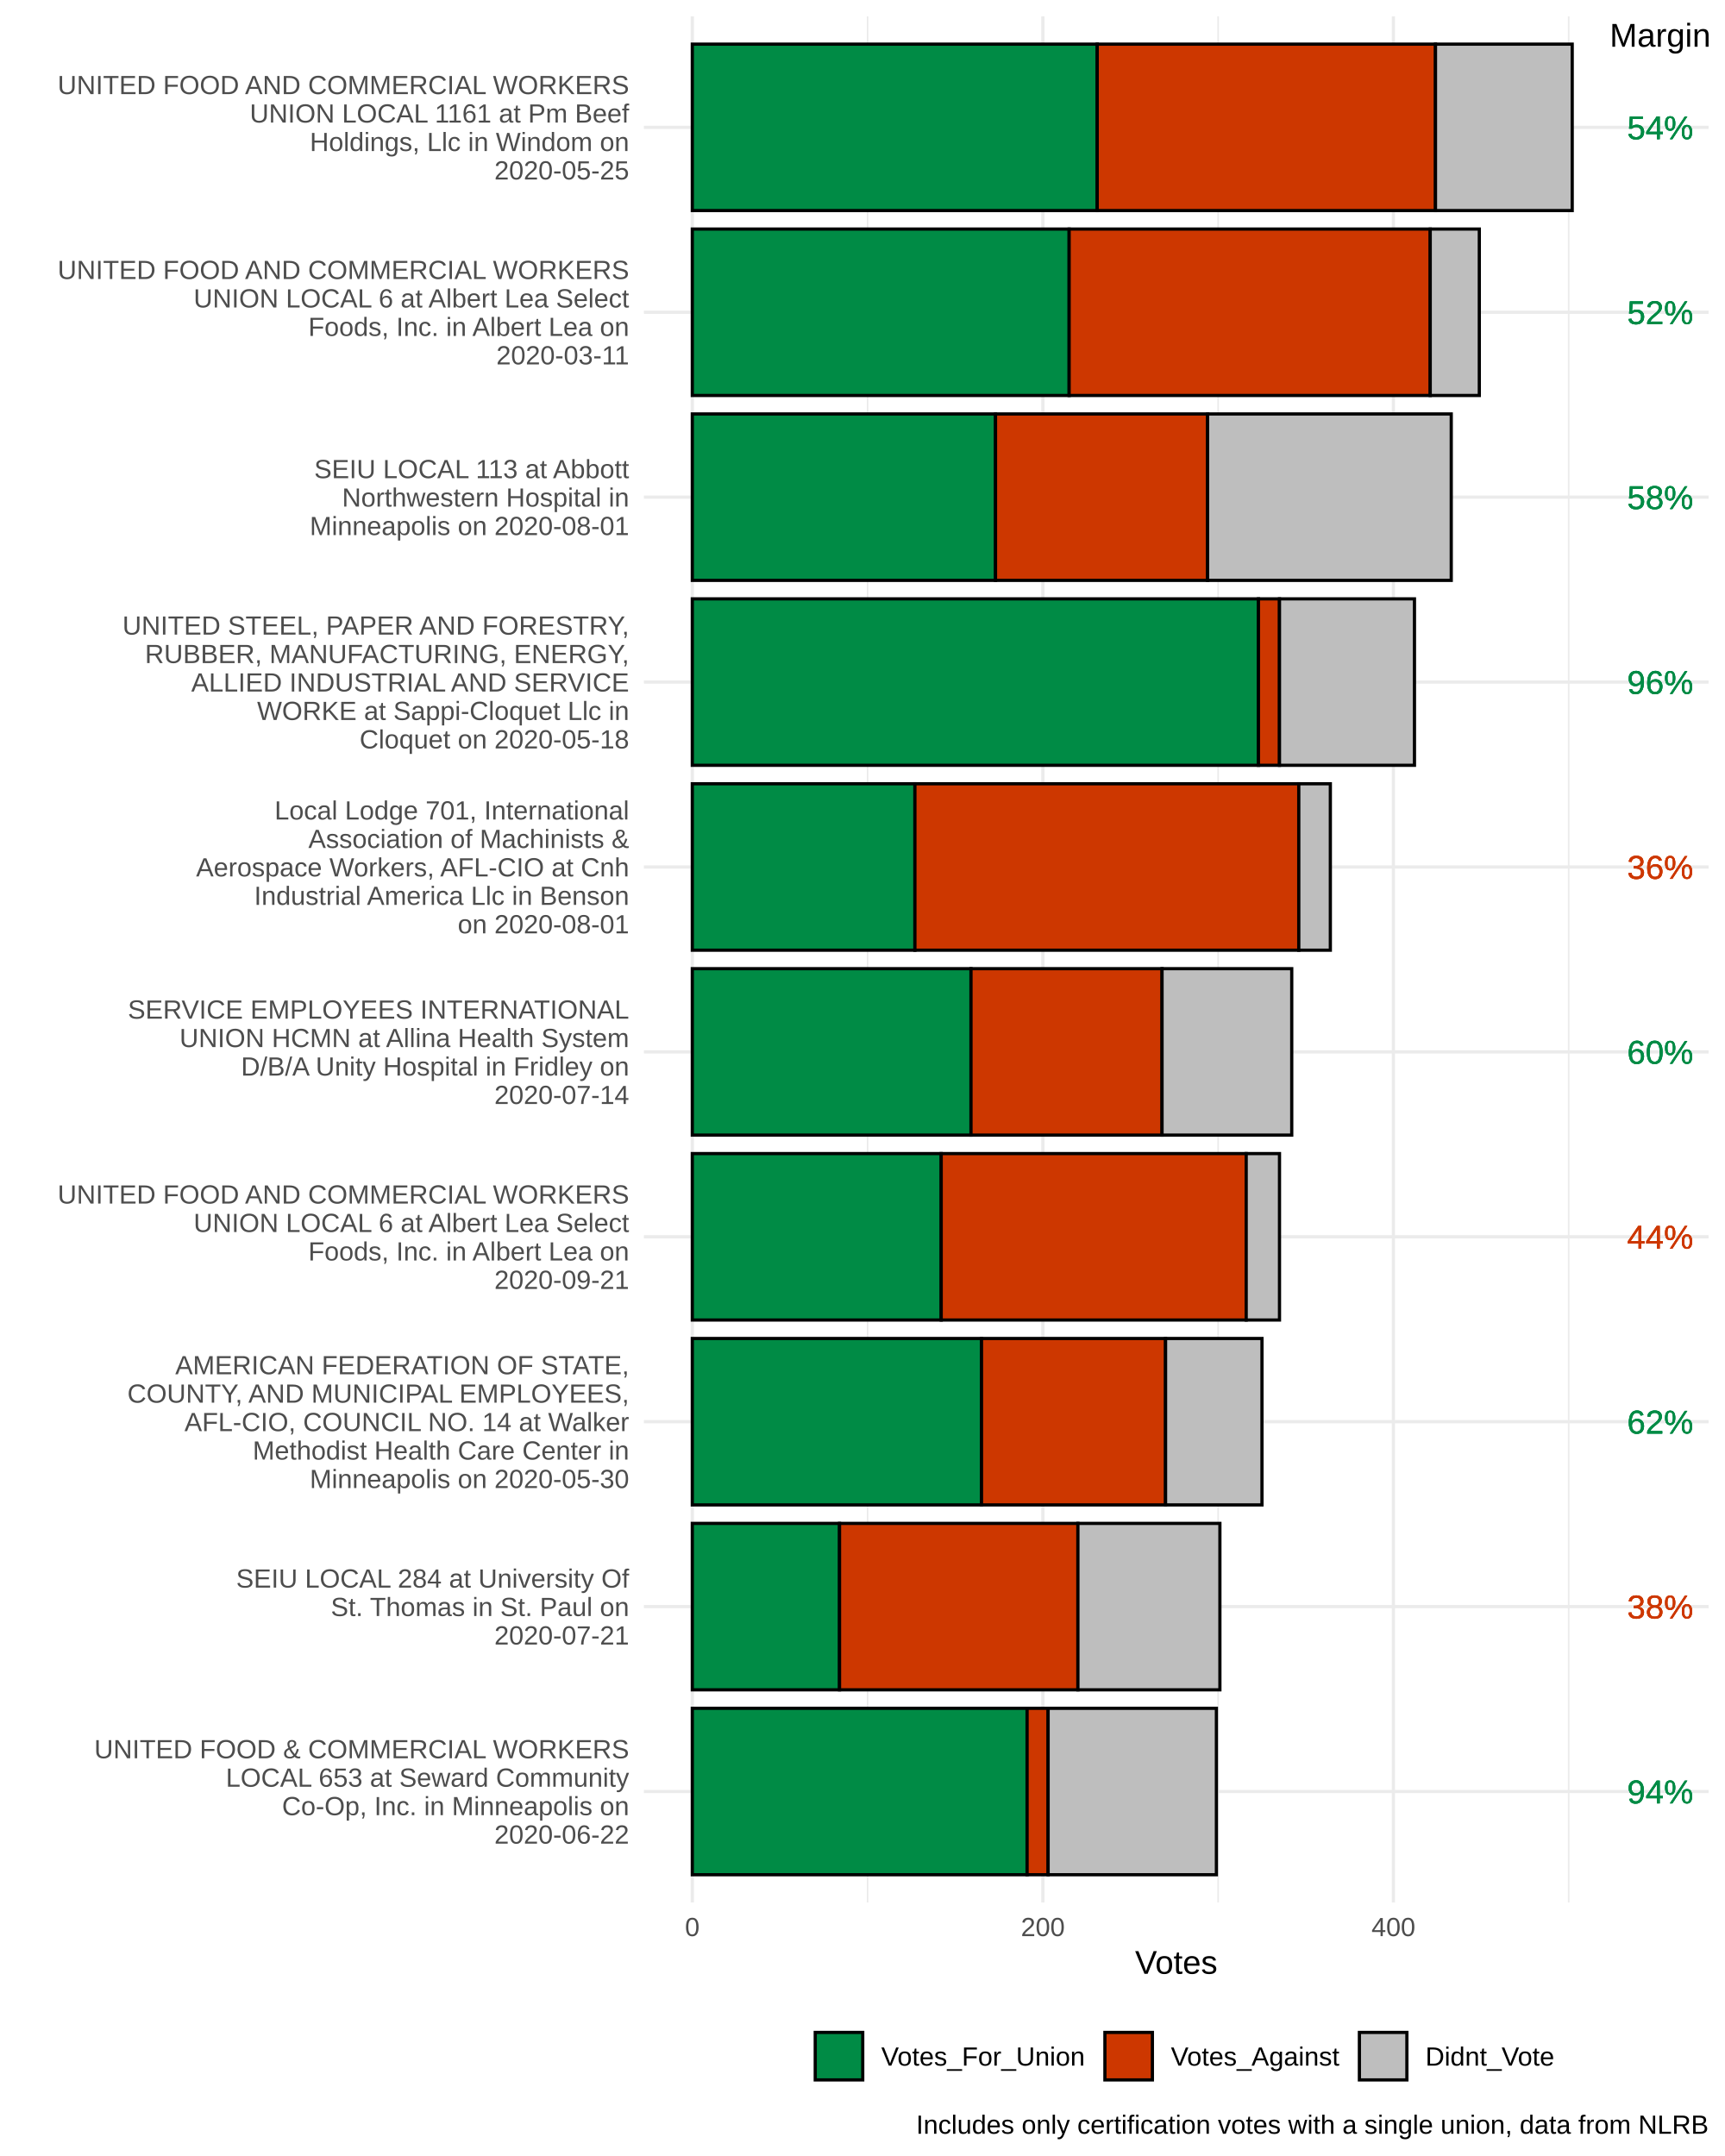
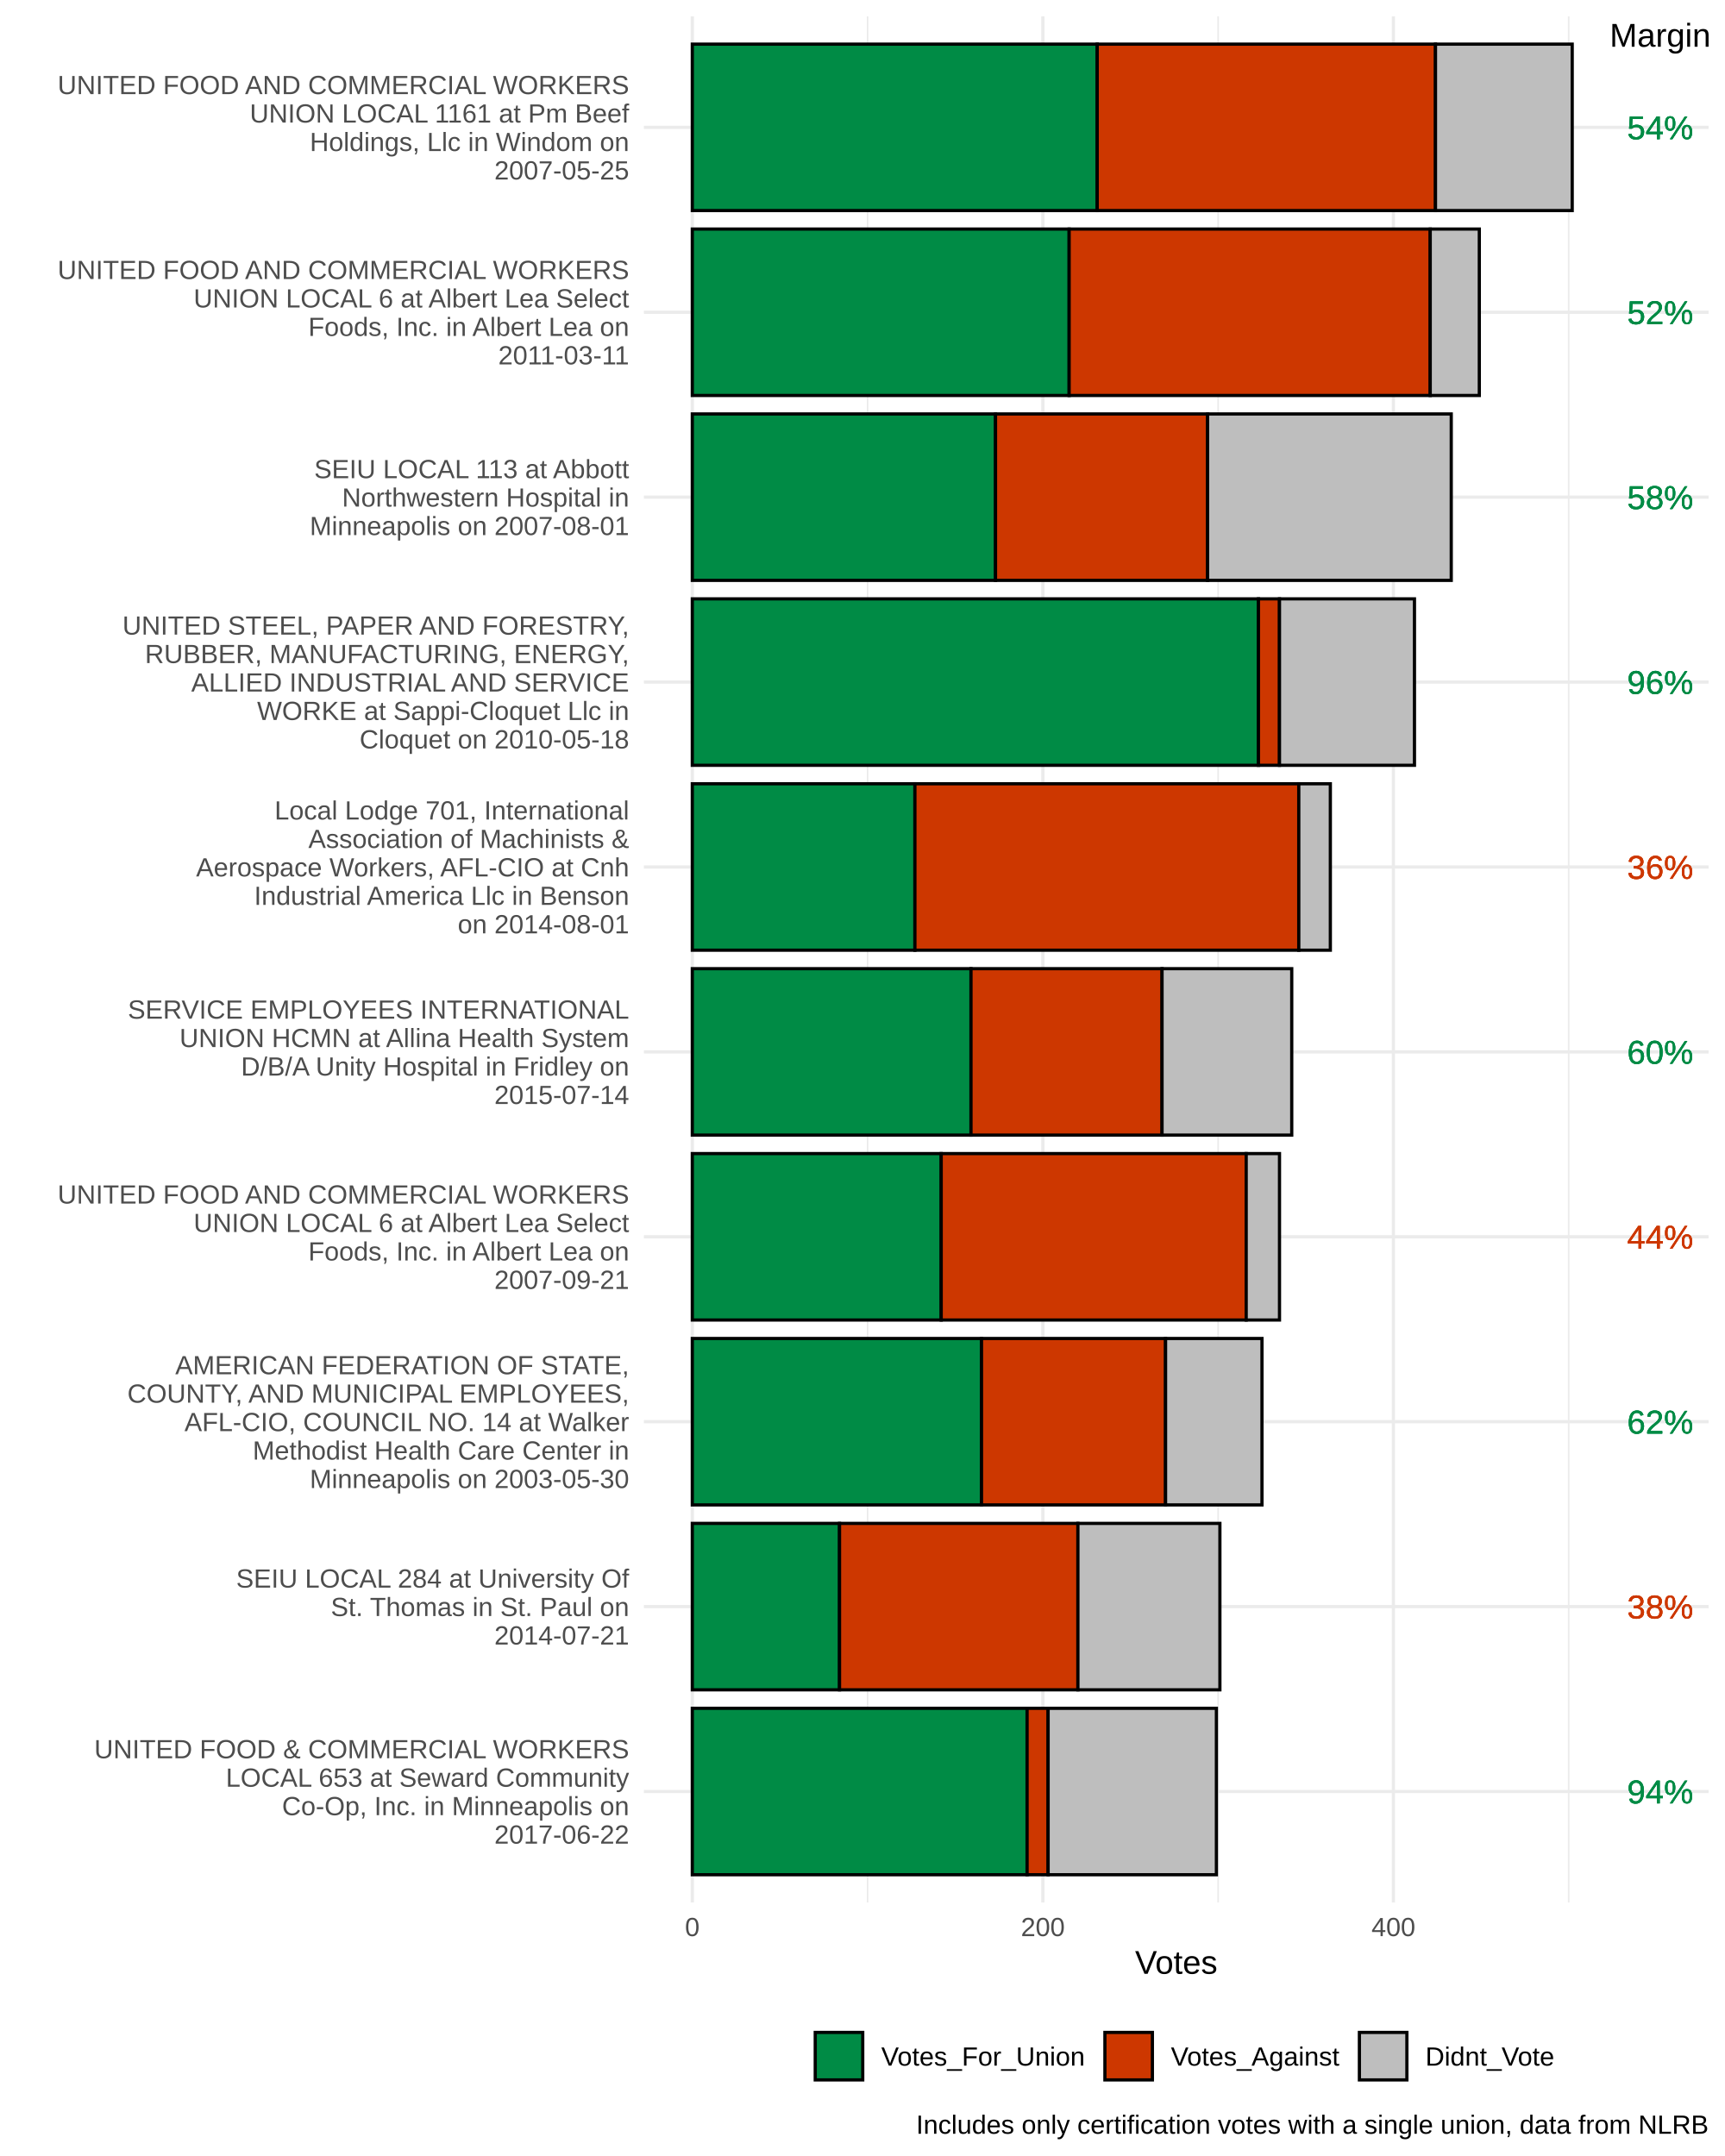
<svg xmlns="http://www.w3.org/2000/svg" class="svglite" width="576.00pt" height="720.00pt" viewBox="0 0 576.00 720.00">
  <defs>
    <style type="text/css">
    .svglite line, .svglite polyline, .svglite polygon, .svglite path, .svglite rect, .svglite circle {
      fill: none;
      stroke: #000000;
      stroke-linecap: round;
      stroke-linejoin: round;
      stroke-miterlimit: 10.00;
    }
  </style>
  </defs>
  <rect width="100%" height="100%" style="stroke: none; fill: #FFFFFF;" />
  <defs>
    <clipPath id="cpMC4wMHw1NzYuMDB8MC4wMHw3MjAuMDA=">
      <rect x="0.00" y="0.00" width="576.00" height="720.00" />
    </clipPath>
  </defs>
  <g clip-path="url(#cpMC4wMHw1NzYuMDB8MC4wMHw3MjAuMDA=)">
</g>
  <defs>
    <clipPath id="cpMjE1LjAxfDU3MC41Mnw1LjQ4fDYzNS4zMw==">
      <rect x="215.01" y="5.48" width="355.51" height="629.85" />
    </clipPath>
  </defs>
  <g clip-path="url(#cpMjE1LjAxfDU3MC41Mnw1LjQ4fDYzNS4zMw==)">
    <polyline points="289.70,635.33 289.70,5.48 " style="stroke-width: 0.53; stroke: #EBEBEB; stroke-linecap: butt;" />
    <polyline points="406.75,635.33 406.75,5.48 " style="stroke-width: 0.53; stroke: #EBEBEB; stroke-linecap: butt;" />
    <polyline points="523.81,635.33 523.81,5.48 " style="stroke-width: 0.53; stroke: #EBEBEB; stroke-linecap: butt;" />
    <polyline points="215.01,598.28 570.52,598.28 " style="stroke-width: 1.07; stroke: #EBEBEB; stroke-linecap: butt;" />
    <polyline points="215.01,536.53 570.52,536.53 " style="stroke-width: 1.07; stroke: #EBEBEB; stroke-linecap: butt;" />
    <polyline points="215.01,474.78 570.52,474.78 " style="stroke-width: 1.07; stroke: #EBEBEB; stroke-linecap: butt;" />
    <polyline points="215.01,413.03 570.52,413.03 " style="stroke-width: 1.07; stroke: #EBEBEB; stroke-linecap: butt;" />
    <polyline points="215.01,351.28 570.52,351.28 " style="stroke-width: 1.07; stroke: #EBEBEB; stroke-linecap: butt;" />
    <polyline points="215.01,289.53 570.52,289.53 " style="stroke-width: 1.07; stroke: #EBEBEB; stroke-linecap: butt;" />
    <polyline points="215.01,227.78 570.52,227.78 " style="stroke-width: 1.07; stroke: #EBEBEB; stroke-linecap: butt;" />
    <polyline points="215.01,166.03 570.52,166.03 " style="stroke-width: 1.07; stroke: #EBEBEB; stroke-linecap: butt;" />
    <polyline points="215.01,104.28 570.52,104.28 " style="stroke-width: 1.07; stroke: #EBEBEB; stroke-linecap: butt;" />
    <polyline points="215.01,42.53 570.52,42.53 " style="stroke-width: 1.07; stroke: #EBEBEB; stroke-linecap: butt;" />
    <polyline points="231.17,635.33 231.17,5.48 " style="stroke-width: 1.07; stroke: #EBEBEB; stroke-linecap: butt;" />
    <polyline points="348.23,635.33 348.23,5.48 " style="stroke-width: 1.07; stroke: #EBEBEB; stroke-linecap: butt;" />
    <polyline points="465.28,635.33 465.28,5.48 " style="stroke-width: 1.07; stroke: #EBEBEB; stroke-linecap: butt;" />
    <rect x="231.17" y="14.74" width="135.20" height="55.58" style="stroke-width: 1.07; stroke-linecap: square; stroke-linejoin: miter; fill: #008B45;" />
    <rect x="231.17" y="76.49" width="125.84" height="55.58" style="stroke-width: 1.07; stroke-linecap: square; stroke-linejoin: miter; fill: #008B45;" />
    <rect x="231.17" y="138.24" width="101.25" height="55.58" style="stroke-width: 1.07; stroke-linecap: square; stroke-linejoin: miter; fill: #008B45;" />
    <rect x="231.17" y="199.99" width="189.05" height="55.58" style="stroke-width: 1.07; stroke-linecap: square; stroke-linejoin: miter; fill: #008B45;" />
    <rect x="231.17" y="261.74" width="74.33" height="55.58" style="stroke-width: 1.07; stroke-linecap: square; stroke-linejoin: miter; fill: #008B45;" />
    <rect x="231.17" y="323.49" width="93.06" height="55.58" style="stroke-width: 1.07; stroke-linecap: square; stroke-linejoin: miter; fill: #008B45;" />
    <rect x="231.17" y="385.24" width="83.11" height="55.58" style="stroke-width: 1.07; stroke-linecap: square; stroke-linejoin: miter; fill: #008B45;" />
    <rect x="231.17" y="446.99" width="96.57" height="55.58" style="stroke-width: 1.07; stroke-linecap: square; stroke-linejoin: miter; fill: #008B45;" />
    <rect x="231.17" y="508.74" width="49.16" height="55.58" style="stroke-width: 1.07; stroke-linecap: square; stroke-linejoin: miter; fill: #008B45;" />
    <rect x="231.17" y="570.49" width="111.79" height="55.58" style="stroke-width: 1.07; stroke-linecap: square; stroke-linejoin: miter; fill: #008B45;" />
    <rect x="366.37" y="14.74" width="112.96" height="55.58" style="stroke-width: 1.07; stroke-linecap: square; stroke-linejoin: miter; fill: #CD3700;" />
    <rect x="357.00" y="76.49" width="120.57" height="55.58" style="stroke-width: 1.07; stroke-linecap: square; stroke-linejoin: miter; fill: #CD3700;" />
    <rect x="332.42" y="138.24" width="70.82" height="55.58" style="stroke-width: 1.07; stroke-linecap: square; stroke-linejoin: miter; fill: #CD3700;" />
    <rect x="420.21" y="199.99" width="7.02" height="55.58" style="stroke-width: 1.07; stroke-linecap: square; stroke-linejoin: miter; fill: #CD3700;" />
    <rect x="305.50" y="261.74" width="128.18" height="55.58" style="stroke-width: 1.07; stroke-linecap: square; stroke-linejoin: miter; fill: #CD3700;" />
    <rect x="324.23" y="323.49" width="63.80" height="55.58" style="stroke-width: 1.07; stroke-linecap: square; stroke-linejoin: miter; fill: #CD3700;" />
    <rect x="314.28" y="385.24" width="101.84" height="55.58" style="stroke-width: 1.07; stroke-linecap: square; stroke-linejoin: miter; fill: #CD3700;" />
    <rect x="327.74" y="446.99" width="61.45" height="55.58" style="stroke-width: 1.07; stroke-linecap: square; stroke-linejoin: miter; fill: #CD3700;" />
    <rect x="280.33" y="508.74" width="79.60" height="55.58" style="stroke-width: 1.07; stroke-linecap: square; stroke-linejoin: miter; fill: #CD3700;" />
    <rect x="342.96" y="570.49" width="7.02" height="55.58" style="stroke-width: 1.07; stroke-linecap: square; stroke-linejoin: miter; fill: #CD3700;" />
    <rect x="479.33" y="14.74" width="45.65" height="55.58" style="stroke-width: 1.07; stroke-linecap: square; stroke-linejoin: miter; fill: #BEBEBE;" />
    <rect x="477.57" y="76.49" width="16.39" height="55.58" style="stroke-width: 1.07; stroke-linecap: square; stroke-linejoin: miter; fill: #BEBEBE;" />
    <rect x="403.24" y="138.24" width="81.35" height="55.58" style="stroke-width: 1.07; stroke-linecap: square; stroke-linejoin: miter; fill: #BEBEBE;" />
    <rect x="427.24" y="199.99" width="45.07" height="55.58" style="stroke-width: 1.07; stroke-linecap: square; stroke-linejoin: miter; fill: #BEBEBE;" />
    <rect x="433.68" y="261.74" width="10.54" height="55.58" style="stroke-width: 1.07; stroke-linecap: square; stroke-linejoin: miter; fill: #BEBEBE;" />
    <rect x="388.02" y="323.49" width="43.31" height="55.58" style="stroke-width: 1.07; stroke-linecap: square; stroke-linejoin: miter; fill: #BEBEBE;" />
    <rect x="416.12" y="385.24" width="11.12" height="55.58" style="stroke-width: 1.07; stroke-linecap: square; stroke-linejoin: miter; fill: #BEBEBE;" />
    <rect x="389.20" y="446.99" width="32.19" height="55.58" style="stroke-width: 1.07; stroke-linecap: square; stroke-linejoin: miter; fill: #BEBEBE;" />
    <rect x="359.93" y="508.74" width="47.41" height="55.58" style="stroke-width: 1.07; stroke-linecap: square; stroke-linejoin: miter; fill: #BEBEBE;" />
    <rect x="349.98" y="570.49" width="56.19" height="55.58" style="stroke-width: 1.07; stroke-linecap: square; stroke-linejoin: miter; fill: #BEBEBE;" />
    <text x="554.36" y="46.49" text-anchor="middle" style="font-size: 11.04px; fill: #008B45; font-family: Arial;" textLength="22.08px" lengthAdjust="spacingAndGlyphs">54%</text>
    <text x="554.36" y="108.24" text-anchor="middle" style="font-size: 11.04px; fill: #008B45; font-family: Arial;" textLength="22.08px" lengthAdjust="spacingAndGlyphs">52%</text>
    <text x="554.36" y="169.99" text-anchor="middle" style="font-size: 11.04px; fill: #008B45; font-family: Arial;" textLength="22.08px" lengthAdjust="spacingAndGlyphs">58%</text>
    <text x="554.36" y="231.74" text-anchor="middle" style="font-size: 11.04px; fill: #008B45; font-family: Arial;" textLength="22.08px" lengthAdjust="spacingAndGlyphs">96%</text>
    <text x="554.36" y="293.49" text-anchor="middle" style="font-size: 11.04px; fill: #CD3700; font-family: Arial;" textLength="22.08px" lengthAdjust="spacingAndGlyphs">36%</text>
    <text x="554.36" y="355.24" text-anchor="middle" style="font-size: 11.04px; fill: #008B45; font-family: Arial;" textLength="22.08px" lengthAdjust="spacingAndGlyphs">60%</text>
    <text x="554.36" y="416.99" text-anchor="middle" style="font-size: 11.04px; fill: #CD3700; font-family: Arial;" textLength="22.08px" lengthAdjust="spacingAndGlyphs">44%</text>
    <text x="554.36" y="478.74" text-anchor="middle" style="font-size: 11.04px; fill: #008B45; font-family: Arial;" textLength="22.08px" lengthAdjust="spacingAndGlyphs">62%</text>
    <text x="554.36" y="540.49" text-anchor="middle" style="font-size: 11.04px; fill: #CD3700; font-family: Arial;" textLength="22.08px" lengthAdjust="spacingAndGlyphs">38%</text>
    <text x="554.36" y="602.24" text-anchor="middle" style="font-size: 11.04px; fill: #008B45; font-family: Arial;" textLength="22.08px" lengthAdjust="spacingAndGlyphs">94%</text>
    <text x="554.36" y="46.49" text-anchor="middle" style="font-size: 11.04px; fill: #008B45; font-family: Arial;" textLength="22.08px" lengthAdjust="spacingAndGlyphs">54%</text>
    <text x="554.36" y="108.24" text-anchor="middle" style="font-size: 11.04px; fill: #008B45; font-family: Arial;" textLength="22.08px" lengthAdjust="spacingAndGlyphs">52%</text>
    <text x="554.36" y="169.99" text-anchor="middle" style="font-size: 11.04px; fill: #008B45; font-family: Arial;" textLength="22.08px" lengthAdjust="spacingAndGlyphs">58%</text>
    <text x="554.36" y="231.74" text-anchor="middle" style="font-size: 11.04px; fill: #008B45; font-family: Arial;" textLength="22.08px" lengthAdjust="spacingAndGlyphs">96%</text>
    <text x="554.36" y="293.49" text-anchor="middle" style="font-size: 11.04px; fill: #CD3700; font-family: Arial;" textLength="22.08px" lengthAdjust="spacingAndGlyphs">36%</text>
    <text x="554.36" y="355.24" text-anchor="middle" style="font-size: 11.04px; fill: #008B45; font-family: Arial;" textLength="22.08px" lengthAdjust="spacingAndGlyphs">60%</text>
    <text x="554.36" y="416.99" text-anchor="middle" style="font-size: 11.04px; fill: #CD3700; font-family: Arial;" textLength="22.08px" lengthAdjust="spacingAndGlyphs">44%</text>
    <text x="554.36" y="478.74" text-anchor="middle" style="font-size: 11.04px; fill: #008B45; font-family: Arial;" textLength="22.08px" lengthAdjust="spacingAndGlyphs">62%</text>
    <text x="554.36" y="540.49" text-anchor="middle" style="font-size: 11.04px; fill: #CD3700; font-family: Arial;" textLength="22.08px" lengthAdjust="spacingAndGlyphs">38%</text>
    <text x="554.36" y="602.24" text-anchor="middle" style="font-size: 11.04px; fill: #008B45; font-family: Arial;" textLength="22.08px" lengthAdjust="spacingAndGlyphs">94%</text>
    <text x="554.36" y="46.49" text-anchor="middle" style="font-size: 11.04px; fill: #008B45; font-family: Arial;" textLength="22.08px" lengthAdjust="spacingAndGlyphs">54%</text>
    <text x="554.36" y="108.24" text-anchor="middle" style="font-size: 11.04px; fill: #008B45; font-family: Arial;" textLength="22.08px" lengthAdjust="spacingAndGlyphs">52%</text>
    <text x="554.36" y="169.99" text-anchor="middle" style="font-size: 11.04px; fill: #008B45; font-family: Arial;" textLength="22.08px" lengthAdjust="spacingAndGlyphs">58%</text>
    <text x="554.36" y="231.74" text-anchor="middle" style="font-size: 11.04px; fill: #008B45; font-family: Arial;" textLength="22.08px" lengthAdjust="spacingAndGlyphs">96%</text>
    <text x="554.36" y="293.49" text-anchor="middle" style="font-size: 11.04px; fill: #CD3700; font-family: Arial;" textLength="22.08px" lengthAdjust="spacingAndGlyphs">36%</text>
    <text x="554.36" y="355.24" text-anchor="middle" style="font-size: 11.04px; fill: #008B45; font-family: Arial;" textLength="22.08px" lengthAdjust="spacingAndGlyphs">60%</text>
    <text x="554.36" y="416.99" text-anchor="middle" style="font-size: 11.04px; fill: #CD3700; font-family: Arial;" textLength="22.08px" lengthAdjust="spacingAndGlyphs">44%</text>
    <text x="554.36" y="478.74" text-anchor="middle" style="font-size: 11.04px; fill: #008B45; font-family: Arial;" textLength="22.08px" lengthAdjust="spacingAndGlyphs">62%</text>
    <text x="554.36" y="540.49" text-anchor="middle" style="font-size: 11.04px; fill: #CD3700; font-family: Arial;" textLength="22.08px" lengthAdjust="spacingAndGlyphs">38%</text>
    <text x="554.36" y="602.24" text-anchor="middle" style="font-size: 11.04px; fill: #008B45; font-family: Arial;" textLength="22.08px" lengthAdjust="spacingAndGlyphs">94%</text>
    <text x="554.36" y="15.61" text-anchor="middle" style="font-size: 11.04px; font-family: Arial;" textLength="33.71px" lengthAdjust="spacingAndGlyphs">Margin</text>
  </g>
  <g clip-path="url(#cpMC4wMHw1NzYuMDB8MC4wMHw3MjAuMDA=)">
    <text x="210.08" y="587.18" text-anchor="end" style="font-size: 8.80px; fill: #4D4D4D; font-family: Arial;" textLength="178.83px" lengthAdjust="spacingAndGlyphs">UNITED FOOD &amp; COMMERCIAL WORKERS</text>
    <text x="210.08" y="596.68" text-anchor="end" style="font-size: 8.80px; fill: #4D4D4D; font-family: Arial;" textLength="134.96px" lengthAdjust="spacingAndGlyphs">LOCAL 653 at Seward Community</text>
    <text x="210.08" y="606.19" text-anchor="end" style="font-size: 8.80px; fill: #4D4D4D; font-family: Arial;" textLength="115.89px" lengthAdjust="spacingAndGlyphs">Co-Op, Inc. in Minneapolis on</text>
-     <text x="210.08" y="615.69" text-anchor="end" style="font-size: 8.80px; fill: #4D4D4D; font-family: Arial;" textLength="45.03px" lengthAdjust="spacingAndGlyphs">2020-06-22</text>
+     <text x="210.08" y="615.69" text-anchor="end" style="font-size: 8.80px; fill: #4D4D4D; font-family: Arial;" textLength="45.03px" lengthAdjust="spacingAndGlyphs">2017-06-22</text>
    <text x="210.08" y="530.18" text-anchor="end" style="font-size: 8.80px; fill: #4D4D4D; font-family: Arial;" textLength="131.50px" lengthAdjust="spacingAndGlyphs">SEIU LOCAL 284 at University Of</text>
    <text x="210.08" y="539.68" text-anchor="end" style="font-size: 8.80px; fill: #4D4D4D; font-family: Arial;" textLength="99.74px" lengthAdjust="spacingAndGlyphs">St. Thomas in St. Paul on</text>
-     <text x="210.08" y="549.19" text-anchor="end" style="font-size: 8.80px; fill: #4D4D4D; font-family: Arial;" textLength="45.03px" lengthAdjust="spacingAndGlyphs">2020-07-21</text>
+     <text x="210.08" y="549.19" text-anchor="end" style="font-size: 8.80px; fill: #4D4D4D; font-family: Arial;" textLength="45.03px" lengthAdjust="spacingAndGlyphs">2014-07-21</text>
    <text x="210.08" y="458.93" text-anchor="end" style="font-size: 8.80px; fill: #4D4D4D; font-family: Arial;" textLength="153.42px" lengthAdjust="spacingAndGlyphs">AMERICAN FEDERATION OF STATE,</text>
    <text x="210.08" y="468.43" text-anchor="end" style="font-size: 8.80px; fill: #4D4D4D; font-family: Arial;" textLength="170.07px" lengthAdjust="spacingAndGlyphs">COUNTY, AND MUNICIPAL EMPLOYEES,</text>
    <text x="210.08" y="477.93" text-anchor="end" style="font-size: 8.80px; fill: #4D4D4D; font-family: Arial;" textLength="149.05px" lengthAdjust="spacingAndGlyphs">AFL-CIO, COUNCIL NO. 14 at Walker</text>
    <text x="210.08" y="487.44" text-anchor="end" style="font-size: 8.80px; fill: #4D4D4D; font-family: Arial;" textLength="125.67px" lengthAdjust="spacingAndGlyphs">Methodist Health Care Center in</text>
-     <text x="210.08" y="496.94" text-anchor="end" style="font-size: 8.80px; fill: #4D4D4D; font-family: Arial;" textLength="106.66px" lengthAdjust="spacingAndGlyphs">Minneapolis on 2020-05-30</text>
+     <text x="210.08" y="496.94" text-anchor="end" style="font-size: 8.80px; fill: #4D4D4D; font-family: Arial;" textLength="106.66px" lengthAdjust="spacingAndGlyphs">Minneapolis on 2003-05-30</text>
    <text x="210.08" y="401.93" text-anchor="end" style="font-size: 8.80px; fill: #4D4D4D; font-family: Arial;" textLength="191.53px" lengthAdjust="spacingAndGlyphs">UNITED FOOD AND COMMERCIAL WORKERS</text>
    <text x="210.08" y="411.43" text-anchor="end" style="font-size: 8.80px; fill: #4D4D4D; font-family: Arial;" textLength="146.18px" lengthAdjust="spacingAndGlyphs">UNION LOCAL 6 at Albert Lea Select</text>
    <text x="210.08" y="420.94" text-anchor="end" style="font-size: 8.80px; fill: #4D4D4D; font-family: Arial;" textLength="107.59px" lengthAdjust="spacingAndGlyphs">Foods, Inc. in Albert Lea on</text>
-     <text x="210.08" y="430.44" text-anchor="end" style="font-size: 8.80px; fill: #4D4D4D; font-family: Arial;" textLength="45.03px" lengthAdjust="spacingAndGlyphs">2020-09-21</text>
+     <text x="210.08" y="430.44" text-anchor="end" style="font-size: 8.80px; fill: #4D4D4D; font-family: Arial;" textLength="45.03px" lengthAdjust="spacingAndGlyphs">2007-09-21</text>
    <text x="210.08" y="340.18" text-anchor="end" style="font-size: 8.80px; fill: #4D4D4D; font-family: Arial;" textLength="168.13px" lengthAdjust="spacingAndGlyphs">SERVICE EMPLOYEES INTERNATIONAL</text>
    <text x="210.08" y="349.68" text-anchor="end" style="font-size: 8.80px; fill: #4D4D4D; font-family: Arial;" textLength="150.53px" lengthAdjust="spacingAndGlyphs">UNION HCMN at Allina Health System</text>
    <text x="210.08" y="359.19" text-anchor="end" style="font-size: 8.80px; fill: #4D4D4D; font-family: Arial;" textLength="130.02px" lengthAdjust="spacingAndGlyphs">D/B/A Unity Hospital in Fridley on</text>
-     <text x="210.08" y="368.69" text-anchor="end" style="font-size: 8.80px; fill: #4D4D4D; font-family: Arial;" textLength="45.03px" lengthAdjust="spacingAndGlyphs">2020-07-14</text>
+     <text x="210.08" y="368.69" text-anchor="end" style="font-size: 8.80px; fill: #4D4D4D; font-family: Arial;" textLength="45.03px" lengthAdjust="spacingAndGlyphs">2015-07-14</text>
    <text x="210.08" y="273.68" text-anchor="end" style="font-size: 8.80px; fill: #4D4D4D; font-family: Arial;" textLength="118.40px" lengthAdjust="spacingAndGlyphs">Local Lodge 701, International</text>
    <text x="210.08" y="283.18" text-anchor="end" style="font-size: 8.80px; fill: #4D4D4D; font-family: Arial;" textLength="107.08px" lengthAdjust="spacingAndGlyphs">Association of Machinists &amp;</text>
    <text x="210.08" y="292.68" text-anchor="end" style="font-size: 8.80px; fill: #4D4D4D; font-family: Arial;" textLength="145.21px" lengthAdjust="spacingAndGlyphs">Aerospace Workers, AFL-CIO at Cnh</text>
    <text x="210.08" y="302.19" text-anchor="end" style="font-size: 8.80px; fill: #4D4D4D; font-family: Arial;" textLength="125.68px" lengthAdjust="spacingAndGlyphs">Industrial America Llc in Benson</text>
-     <text x="210.08" y="311.69" text-anchor="end" style="font-size: 8.80px; fill: #4D4D4D; font-family: Arial;" textLength="57.26px" lengthAdjust="spacingAndGlyphs">on 2020-08-01</text>
+     <text x="210.08" y="311.69" text-anchor="end" style="font-size: 8.80px; fill: #4D4D4D; font-family: Arial;" textLength="57.26px" lengthAdjust="spacingAndGlyphs">on 2014-08-01</text>
    <text x="210.08" y="211.93" text-anchor="end" style="font-size: 8.80px; fill: #4D4D4D; font-family: Arial;" textLength="171.53px" lengthAdjust="spacingAndGlyphs">UNITED STEEL, PAPER AND FORESTRY,</text>
    <text x="210.08" y="221.43" text-anchor="end" style="font-size: 8.80px; fill: #4D4D4D; font-family: Arial;" textLength="163.20px" lengthAdjust="spacingAndGlyphs">RUBBER, MANUFACTURING, ENERGY,</text>
    <text x="210.08" y="230.93" text-anchor="end" style="font-size: 8.80px; fill: #4D4D4D; font-family: Arial;" textLength="147.11px" lengthAdjust="spacingAndGlyphs">ALLIED INDUSTRIAL AND SERVICE</text>
    <text x="210.08" y="240.44" text-anchor="end" style="font-size: 8.80px; fill: #4D4D4D; font-family: Arial;" textLength="124.19px" lengthAdjust="spacingAndGlyphs">WORKE at Sappi-Cloquet Llc in</text>
-     <text x="210.08" y="249.94" text-anchor="end" style="font-size: 8.80px; fill: #4D4D4D; font-family: Arial;" textLength="90.03px" lengthAdjust="spacingAndGlyphs">Cloquet on 2020-05-18</text>
+     <text x="210.08" y="249.94" text-anchor="end" style="font-size: 8.80px; fill: #4D4D4D; font-family: Arial;" textLength="90.03px" lengthAdjust="spacingAndGlyphs">Cloquet on 2010-05-18</text>
    <text x="210.08" y="159.68" text-anchor="end" style="font-size: 8.80px; fill: #4D4D4D; font-family: Arial;" textLength="106.60px" lengthAdjust="spacingAndGlyphs">SEIU LOCAL 113 at Abbott</text>
    <text x="210.08" y="169.18" text-anchor="end" style="font-size: 8.80px; fill: #4D4D4D; font-family: Arial;" textLength="95.83px" lengthAdjust="spacingAndGlyphs">Northwestern Hospital in</text>
-     <text x="210.08" y="178.69" text-anchor="end" style="font-size: 8.80px; fill: #4D4D4D; font-family: Arial;" textLength="106.66px" lengthAdjust="spacingAndGlyphs">Minneapolis on 2020-08-01</text>
+     <text x="210.08" y="178.69" text-anchor="end" style="font-size: 8.80px; fill: #4D4D4D; font-family: Arial;" textLength="106.66px" lengthAdjust="spacingAndGlyphs">Minneapolis on 2007-08-01</text>
    <text x="210.08" y="93.18" text-anchor="end" style="font-size: 8.80px; fill: #4D4D4D; font-family: Arial;" textLength="191.53px" lengthAdjust="spacingAndGlyphs">UNITED FOOD AND COMMERCIAL WORKERS</text>
    <text x="210.08" y="102.68" text-anchor="end" style="font-size: 8.80px; fill: #4D4D4D; font-family: Arial;" textLength="146.18px" lengthAdjust="spacingAndGlyphs">UNION LOCAL 6 at Albert Lea Select</text>
    <text x="210.08" y="112.19" text-anchor="end" style="font-size: 8.80px; fill: #4D4D4D; font-family: Arial;" textLength="107.59px" lengthAdjust="spacingAndGlyphs">Foods, Inc. in Albert Lea on</text>
-     <text x="210.08" y="121.69" text-anchor="end" style="font-size: 8.80px; fill: #4D4D4D; font-family: Arial;" textLength="45.03px" lengthAdjust="spacingAndGlyphs">2020-03-11</text>
+     <text x="210.08" y="121.69" text-anchor="end" style="font-size: 8.80px; fill: #4D4D4D; font-family: Arial;" textLength="45.03px" lengthAdjust="spacingAndGlyphs">2011-03-11</text>
    <text x="210.08" y="31.43" text-anchor="end" style="font-size: 8.80px; fill: #4D4D4D; font-family: Arial;" textLength="191.53px" lengthAdjust="spacingAndGlyphs">UNITED FOOD AND COMMERCIAL WORKERS</text>
    <text x="210.08" y="40.93" text-anchor="end" style="font-size: 8.80px; fill: #4D4D4D; font-family: Arial;" textLength="127.61px" lengthAdjust="spacingAndGlyphs">UNION LOCAL 1161 at Pm Beef</text>
    <text x="210.08" y="50.44" text-anchor="end" style="font-size: 8.80px; fill: #4D4D4D; font-family: Arial;" textLength="106.60px" lengthAdjust="spacingAndGlyphs">Holdings, Llc in Windom on</text>
-     <text x="210.08" y="59.94" text-anchor="end" style="font-size: 8.80px; fill: #4D4D4D; font-family: Arial;" textLength="45.03px" lengthAdjust="spacingAndGlyphs">2020-05-25</text>
+     <text x="210.08" y="59.94" text-anchor="end" style="font-size: 8.80px; fill: #4D4D4D; font-family: Arial;" textLength="45.03px" lengthAdjust="spacingAndGlyphs">2007-05-25</text>
    <text x="231.17" y="646.57" text-anchor="middle" style="font-size: 8.80px; fill: #4D4D4D; font-family: Arial;" textLength="4.90px" lengthAdjust="spacingAndGlyphs">0</text>
    <text x="348.23" y="646.57" text-anchor="middle" style="font-size: 8.80px; fill: #4D4D4D; font-family: Arial;" textLength="14.69px" lengthAdjust="spacingAndGlyphs">200</text>
    <text x="465.28" y="646.57" text-anchor="middle" style="font-size: 8.80px; fill: #4D4D4D; font-family: Arial;" textLength="14.69px" lengthAdjust="spacingAndGlyphs">400</text>
    <text x="392.77" y="659.15" text-anchor="middle" style="font-size: 11.00px; font-family: Arial;" textLength="28.13px" lengthAdjust="spacingAndGlyphs">Votes</text>
    <rect x="272.22" y="678.73" width="15.86" height="15.86" style="stroke-width: 1.07; stroke-linecap: square; stroke-linejoin: miter; fill: #008B45;" />
    <rect x="368.94" y="678.73" width="15.86" height="15.86" style="stroke-width: 1.07; stroke-linecap: square; stroke-linejoin: miter; fill: #CD3700;" />
    <rect x="453.92" y="678.73" width="15.86" height="15.86" style="stroke-width: 1.07; stroke-linecap: square; stroke-linejoin: miter; fill: #BEBEBE;" />
    <text x="294.27" y="689.82" style="font-size: 8.80px; font-family: Arial;" textLength="68.48px" lengthAdjust="spacingAndGlyphs">Votes_For_Union</text>
    <text x="390.99" y="689.82" style="font-size: 8.80px; font-family: Arial;" textLength="56.74px" lengthAdjust="spacingAndGlyphs">Votes_Against</text>
    <text x="475.97" y="689.82" style="font-size: 8.80px; font-family: Arial;" textLength="43.53px" lengthAdjust="spacingAndGlyphs">Didnt_Vote</text>
    <text x="570.52" y="712.57" text-anchor="end" style="font-size: 8.80px; font-family: Arial;" textLength="264.54px" lengthAdjust="spacingAndGlyphs">Includes only certification votes with a single union, data from NLRB</text>
  </g>
</svg>
